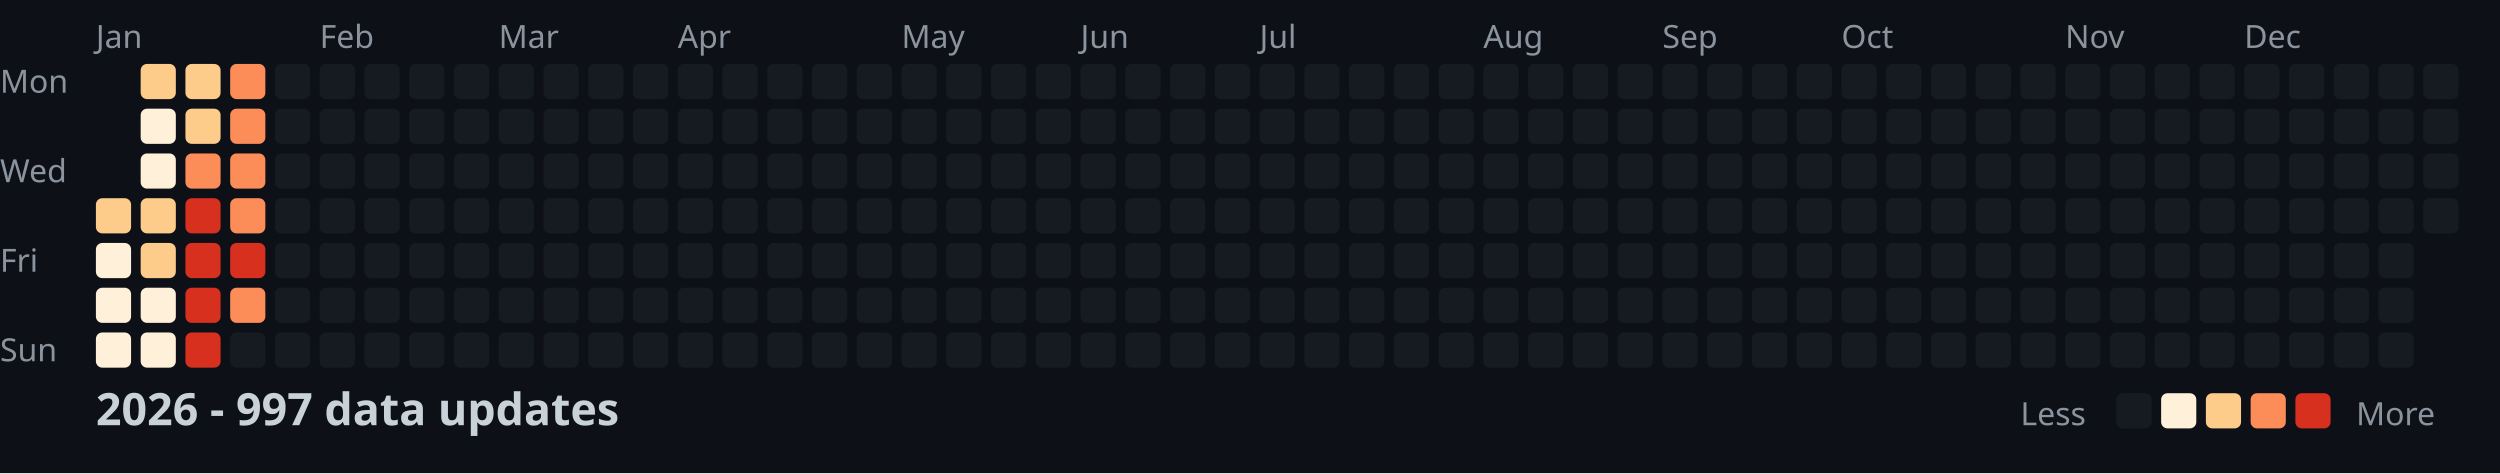
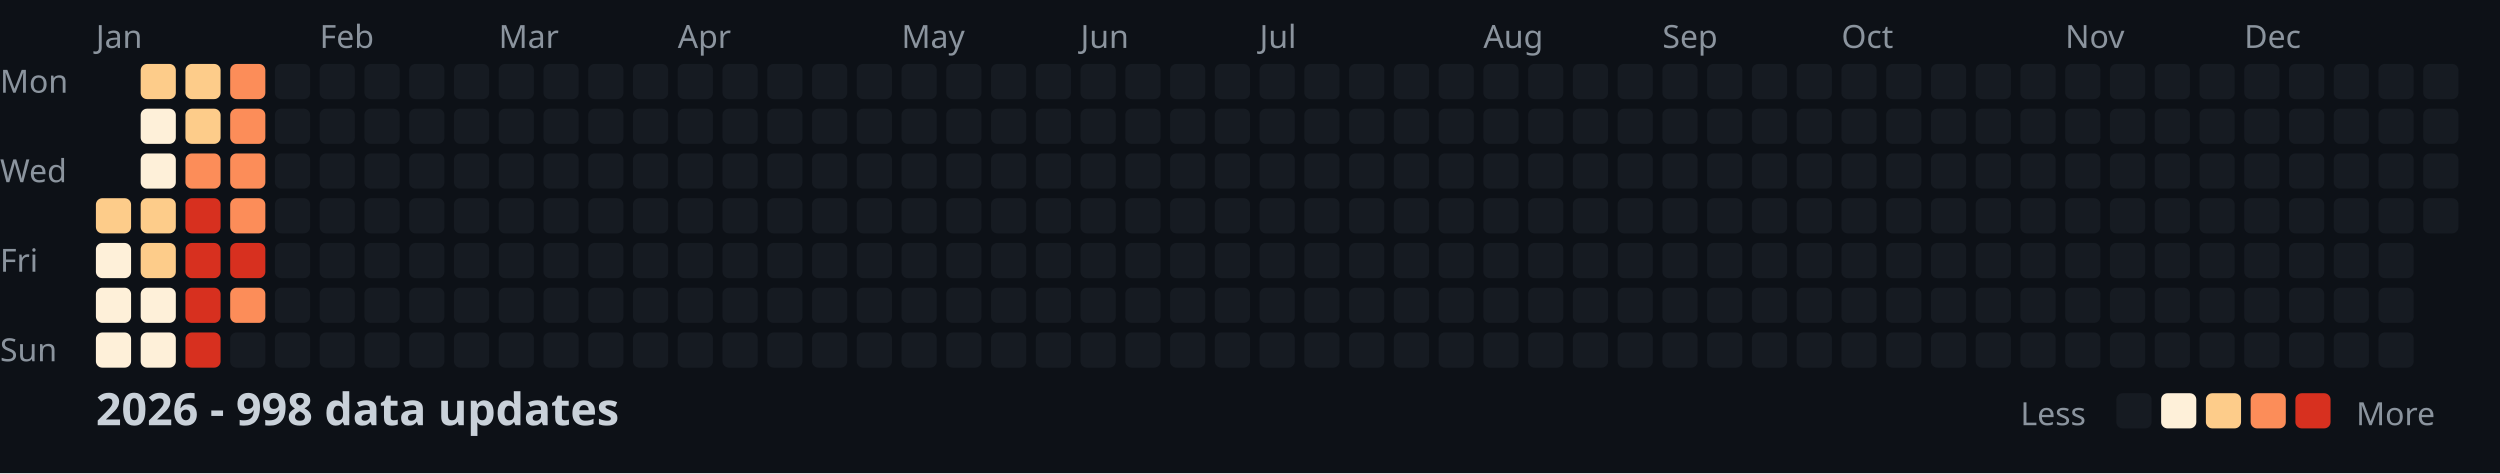
<svg xmlns="http://www.w3.org/2000/svg" width="782" height="148">
  <style>
    .month { font: 10px sans-serif; fill: #8b949e; }
    .day { font: 10px sans-serif; fill: #8b949e; }
    .title { font: bold 14px sans-serif; fill: #c9d1d9; }
    .legend { font: 10px sans-serif; fill: #8b949e; }
  </style>
  <rect width="100%" height="100%" fill="#0d1117" />
  <text x="0" y="29" class="day">Mon</text>
  <text x="0" y="57" class="day">Wed</text>
  <text x="0" y="85" class="day">Fri</text>
  <text x="0" y="113" class="day">Sun</text>
  <text x="30" y="15" class="month">Jan</text>
  <text x="100" y="15" class="month">Feb</text>
  <text x="156" y="15" class="month">Mar</text>
  <text x="212" y="15" class="month">Apr</text>
  <text x="282" y="15" class="month">May</text>
  <text x="338" y="15" class="month">Jun</text>
  <text x="394" y="15" class="month">Jul</text>
  <text x="464" y="15" class="month">Aug</text>
  <text x="520" y="15" class="month">Sep</text>
  <text x="576" y="15" class="month">Oct</text>
  <text x="646" y="15" class="month">Nov</text>
  <text x="702" y="15" class="month">Dec</text>
  <rect x="30" y="62" width="11" height="11" fill="#fdcc8a" rx="2" />
  <rect x="30" y="76" width="11" height="11" fill="#fef0d9" rx="2" />
  <rect x="30" y="90" width="11" height="11" fill="#fef0d9" rx="2" />
  <rect x="30" y="104" width="11" height="11" fill="#fef0d9" rx="2" />
  <rect x="44" y="20" width="11" height="11" fill="#fdcc8a" rx="2" />
  <rect x="44" y="34" width="11" height="11" fill="#fef0d9" rx="2" />
  <rect x="44" y="48" width="11" height="11" fill="#fef0d9" rx="2" />
  <rect x="44" y="62" width="11" height="11" fill="#fdcc8a" rx="2" />
  <rect x="44" y="76" width="11" height="11" fill="#fdcc8a" rx="2" />
  <rect x="44" y="90" width="11" height="11" fill="#fef0d9" rx="2" />
  <rect x="44" y="104" width="11" height="11" fill="#fef0d9" rx="2" />
  <rect x="58" y="20" width="11" height="11" fill="#fdcc8a" rx="2" />
  <rect x="58" y="34" width="11" height="11" fill="#fdcc8a" rx="2" />
  <rect x="58" y="48" width="11" height="11" fill="#fc8d59" rx="2" />
  <rect x="58" y="62" width="11" height="11" fill="#d7301f" rx="2" />
  <rect x="58" y="76" width="11" height="11" fill="#d7301f" rx="2" />
  <rect x="58" y="90" width="11" height="11" fill="#d7301f" rx="2" />
  <rect x="58" y="104" width="11" height="11" fill="#d7301f" rx="2" />
  <rect x="72" y="20" width="11" height="11" fill="#fc8d59" rx="2" />
  <rect x="72" y="34" width="11" height="11" fill="#fc8d59" rx="2" />
  <rect x="72" y="48" width="11" height="11" fill="#fc8d59" rx="2" />
  <rect x="72" y="62" width="11" height="11" fill="#fc8d59" rx="2" />
  <rect x="72" y="76" width="11" height="11" fill="#d7301f" rx="2" />
  <rect x="72" y="90" width="11" height="11" fill="#fc8d59" rx="2" />
  <rect x="72" y="104" width="11" height="11" fill="#161b22" rx="2" />
  <rect x="86" y="20" width="11" height="11" fill="#161b22" rx="2" />
  <rect x="86" y="34" width="11" height="11" fill="#161b22" rx="2" />
  <rect x="86" y="48" width="11" height="11" fill="#161b22" rx="2" />
  <rect x="86" y="62" width="11" height="11" fill="#161b22" rx="2" />
  <rect x="86" y="76" width="11" height="11" fill="#161b22" rx="2" />
  <rect x="86" y="90" width="11" height="11" fill="#161b22" rx="2" />
  <rect x="86" y="104" width="11" height="11" fill="#161b22" rx="2" />
  <rect x="100" y="20" width="11" height="11" fill="#161b22" rx="2" />
  <rect x="100" y="34" width="11" height="11" fill="#161b22" rx="2" />
  <rect x="100" y="48" width="11" height="11" fill="#161b22" rx="2" />
  <rect x="100" y="62" width="11" height="11" fill="#161b22" rx="2" />
  <rect x="100" y="76" width="11" height="11" fill="#161b22" rx="2" />
  <rect x="100" y="90" width="11" height="11" fill="#161b22" rx="2" />
  <rect x="100" y="104" width="11" height="11" fill="#161b22" rx="2" />
  <rect x="114" y="20" width="11" height="11" fill="#161b22" rx="2" />
  <rect x="114" y="34" width="11" height="11" fill="#161b22" rx="2" />
  <rect x="114" y="48" width="11" height="11" fill="#161b22" rx="2" />
  <rect x="114" y="62" width="11" height="11" fill="#161b22" rx="2" />
  <rect x="114" y="76" width="11" height="11" fill="#161b22" rx="2" />
  <rect x="114" y="90" width="11" height="11" fill="#161b22" rx="2" />
  <rect x="114" y="104" width="11" height="11" fill="#161b22" rx="2" />
  <rect x="128" y="20" width="11" height="11" fill="#161b22" rx="2" />
  <rect x="128" y="34" width="11" height="11" fill="#161b22" rx="2" />
  <rect x="128" y="48" width="11" height="11" fill="#161b22" rx="2" />
  <rect x="128" y="62" width="11" height="11" fill="#161b22" rx="2" />
  <rect x="128" y="76" width="11" height="11" fill="#161b22" rx="2" />
  <rect x="128" y="90" width="11" height="11" fill="#161b22" rx="2" />
  <rect x="128" y="104" width="11" height="11" fill="#161b22" rx="2" />
  <rect x="142" y="20" width="11" height="11" fill="#161b22" rx="2" />
  <rect x="142" y="34" width="11" height="11" fill="#161b22" rx="2" />
  <rect x="142" y="48" width="11" height="11" fill="#161b22" rx="2" />
  <rect x="142" y="62" width="11" height="11" fill="#161b22" rx="2" />
  <rect x="142" y="76" width="11" height="11" fill="#161b22" rx="2" />
  <rect x="142" y="90" width="11" height="11" fill="#161b22" rx="2" />
  <rect x="142" y="104" width="11" height="11" fill="#161b22" rx="2" />
  <rect x="156" y="20" width="11" height="11" fill="#161b22" rx="2" />
  <rect x="156" y="34" width="11" height="11" fill="#161b22" rx="2" />
  <rect x="156" y="48" width="11" height="11" fill="#161b22" rx="2" />
  <rect x="156" y="62" width="11" height="11" fill="#161b22" rx="2" />
  <rect x="156" y="76" width="11" height="11" fill="#161b22" rx="2" />
  <rect x="156" y="90" width="11" height="11" fill="#161b22" rx="2" />
  <rect x="156" y="104" width="11" height="11" fill="#161b22" rx="2" />
  <rect x="170" y="20" width="11" height="11" fill="#161b22" rx="2" />
  <rect x="170" y="34" width="11" height="11" fill="#161b22" rx="2" />
  <rect x="170" y="48" width="11" height="11" fill="#161b22" rx="2" />
  <rect x="170" y="62" width="11" height="11" fill="#161b22" rx="2" />
  <rect x="170" y="76" width="11" height="11" fill="#161b22" rx="2" />
  <rect x="170" y="90" width="11" height="11" fill="#161b22" rx="2" />
  <rect x="170" y="104" width="11" height="11" fill="#161b22" rx="2" />
  <rect x="184" y="20" width="11" height="11" fill="#161b22" rx="2" />
  <rect x="184" y="34" width="11" height="11" fill="#161b22" rx="2" />
  <rect x="184" y="48" width="11" height="11" fill="#161b22" rx="2" />
  <rect x="184" y="62" width="11" height="11" fill="#161b22" rx="2" />
  <rect x="184" y="76" width="11" height="11" fill="#161b22" rx="2" />
  <rect x="184" y="90" width="11" height="11" fill="#161b22" rx="2" />
  <rect x="184" y="104" width="11" height="11" fill="#161b22" rx="2" />
  <rect x="198" y="20" width="11" height="11" fill="#161b22" rx="2" />
  <rect x="198" y="34" width="11" height="11" fill="#161b22" rx="2" />
  <rect x="198" y="48" width="11" height="11" fill="#161b22" rx="2" />
  <rect x="198" y="62" width="11" height="11" fill="#161b22" rx="2" />
  <rect x="198" y="76" width="11" height="11" fill="#161b22" rx="2" />
  <rect x="198" y="90" width="11" height="11" fill="#161b22" rx="2" />
  <rect x="198" y="104" width="11" height="11" fill="#161b22" rx="2" />
  <rect x="212" y="20" width="11" height="11" fill="#161b22" rx="2" />
  <rect x="212" y="34" width="11" height="11" fill="#161b22" rx="2" />
  <rect x="212" y="48" width="11" height="11" fill="#161b22" rx="2" />
  <rect x="212" y="62" width="11" height="11" fill="#161b22" rx="2" />
  <rect x="212" y="76" width="11" height="11" fill="#161b22" rx="2" />
  <rect x="212" y="90" width="11" height="11" fill="#161b22" rx="2" />
  <rect x="212" y="104" width="11" height="11" fill="#161b22" rx="2" />
  <rect x="226" y="20" width="11" height="11" fill="#161b22" rx="2" />
  <rect x="226" y="34" width="11" height="11" fill="#161b22" rx="2" />
  <rect x="226" y="48" width="11" height="11" fill="#161b22" rx="2" />
  <rect x="226" y="62" width="11" height="11" fill="#161b22" rx="2" />
  <rect x="226" y="76" width="11" height="11" fill="#161b22" rx="2" />
  <rect x="226" y="90" width="11" height="11" fill="#161b22" rx="2" />
  <rect x="226" y="104" width="11" height="11" fill="#161b22" rx="2" />
  <rect x="240" y="20" width="11" height="11" fill="#161b22" rx="2" />
  <rect x="240" y="34" width="11" height="11" fill="#161b22" rx="2" />
  <rect x="240" y="48" width="11" height="11" fill="#161b22" rx="2" />
  <rect x="240" y="62" width="11" height="11" fill="#161b22" rx="2" />
  <rect x="240" y="76" width="11" height="11" fill="#161b22" rx="2" />
  <rect x="240" y="90" width="11" height="11" fill="#161b22" rx="2" />
  <rect x="240" y="104" width="11" height="11" fill="#161b22" rx="2" />
  <rect x="254" y="20" width="11" height="11" fill="#161b22" rx="2" />
  <rect x="254" y="34" width="11" height="11" fill="#161b22" rx="2" />
  <rect x="254" y="48" width="11" height="11" fill="#161b22" rx="2" />
  <rect x="254" y="62" width="11" height="11" fill="#161b22" rx="2" />
  <rect x="254" y="76" width="11" height="11" fill="#161b22" rx="2" />
  <rect x="254" y="90" width="11" height="11" fill="#161b22" rx="2" />
  <rect x="254" y="104" width="11" height="11" fill="#161b22" rx="2" />
  <rect x="268" y="20" width="11" height="11" fill="#161b22" rx="2" />
  <rect x="268" y="34" width="11" height="11" fill="#161b22" rx="2" />
  <rect x="268" y="48" width="11" height="11" fill="#161b22" rx="2" />
  <rect x="268" y="62" width="11" height="11" fill="#161b22" rx="2" />
  <rect x="268" y="76" width="11" height="11" fill="#161b22" rx="2" />
  <rect x="268" y="90" width="11" height="11" fill="#161b22" rx="2" />
  <rect x="268" y="104" width="11" height="11" fill="#161b22" rx="2" />
  <rect x="282" y="20" width="11" height="11" fill="#161b22" rx="2" />
  <rect x="282" y="34" width="11" height="11" fill="#161b22" rx="2" />
  <rect x="282" y="48" width="11" height="11" fill="#161b22" rx="2" />
  <rect x="282" y="62" width="11" height="11" fill="#161b22" rx="2" />
  <rect x="282" y="76" width="11" height="11" fill="#161b22" rx="2" />
  <rect x="282" y="90" width="11" height="11" fill="#161b22" rx="2" />
  <rect x="282" y="104" width="11" height="11" fill="#161b22" rx="2" />
  <rect x="296" y="20" width="11" height="11" fill="#161b22" rx="2" />
  <rect x="296" y="34" width="11" height="11" fill="#161b22" rx="2" />
  <rect x="296" y="48" width="11" height="11" fill="#161b22" rx="2" />
  <rect x="296" y="62" width="11" height="11" fill="#161b22" rx="2" />
  <rect x="296" y="76" width="11" height="11" fill="#161b22" rx="2" />
  <rect x="296" y="90" width="11" height="11" fill="#161b22" rx="2" />
  <rect x="296" y="104" width="11" height="11" fill="#161b22" rx="2" />
  <rect x="310" y="20" width="11" height="11" fill="#161b22" rx="2" />
  <rect x="310" y="34" width="11" height="11" fill="#161b22" rx="2" />
  <rect x="310" y="48" width="11" height="11" fill="#161b22" rx="2" />
  <rect x="310" y="62" width="11" height="11" fill="#161b22" rx="2" />
  <rect x="310" y="76" width="11" height="11" fill="#161b22" rx="2" />
  <rect x="310" y="90" width="11" height="11" fill="#161b22" rx="2" />
  <rect x="310" y="104" width="11" height="11" fill="#161b22" rx="2" />
  <rect x="324" y="20" width="11" height="11" fill="#161b22" rx="2" />
  <rect x="324" y="34" width="11" height="11" fill="#161b22" rx="2" />
  <rect x="324" y="48" width="11" height="11" fill="#161b22" rx="2" />
  <rect x="324" y="62" width="11" height="11" fill="#161b22" rx="2" />
  <rect x="324" y="76" width="11" height="11" fill="#161b22" rx="2" />
  <rect x="324" y="90" width="11" height="11" fill="#161b22" rx="2" />
  <rect x="324" y="104" width="11" height="11" fill="#161b22" rx="2" />
  <rect x="338" y="20" width="11" height="11" fill="#161b22" rx="2" />
  <rect x="338" y="34" width="11" height="11" fill="#161b22" rx="2" />
  <rect x="338" y="48" width="11" height="11" fill="#161b22" rx="2" />
  <rect x="338" y="62" width="11" height="11" fill="#161b22" rx="2" />
  <rect x="338" y="76" width="11" height="11" fill="#161b22" rx="2" />
  <rect x="338" y="90" width="11" height="11" fill="#161b22" rx="2" />
  <rect x="338" y="104" width="11" height="11" fill="#161b22" rx="2" />
  <rect x="352" y="20" width="11" height="11" fill="#161b22" rx="2" />
  <rect x="352" y="34" width="11" height="11" fill="#161b22" rx="2" />
  <rect x="352" y="48" width="11" height="11" fill="#161b22" rx="2" />
  <rect x="352" y="62" width="11" height="11" fill="#161b22" rx="2" />
  <rect x="352" y="76" width="11" height="11" fill="#161b22" rx="2" />
  <rect x="352" y="90" width="11" height="11" fill="#161b22" rx="2" />
  <rect x="352" y="104" width="11" height="11" fill="#161b22" rx="2" />
  <rect x="366" y="20" width="11" height="11" fill="#161b22" rx="2" />
  <rect x="366" y="34" width="11" height="11" fill="#161b22" rx="2" />
  <rect x="366" y="48" width="11" height="11" fill="#161b22" rx="2" />
  <rect x="366" y="62" width="11" height="11" fill="#161b22" rx="2" />
  <rect x="366" y="76" width="11" height="11" fill="#161b22" rx="2" />
  <rect x="366" y="90" width="11" height="11" fill="#161b22" rx="2" />
  <rect x="366" y="104" width="11" height="11" fill="#161b22" rx="2" />
  <rect x="380" y="20" width="11" height="11" fill="#161b22" rx="2" />
  <rect x="380" y="34" width="11" height="11" fill="#161b22" rx="2" />
  <rect x="380" y="48" width="11" height="11" fill="#161b22" rx="2" />
  <rect x="380" y="62" width="11" height="11" fill="#161b22" rx="2" />
  <rect x="380" y="76" width="11" height="11" fill="#161b22" rx="2" />
  <rect x="380" y="90" width="11" height="11" fill="#161b22" rx="2" />
  <rect x="380" y="104" width="11" height="11" fill="#161b22" rx="2" />
  <rect x="394" y="20" width="11" height="11" fill="#161b22" rx="2" />
  <rect x="394" y="34" width="11" height="11" fill="#161b22" rx="2" />
  <rect x="394" y="48" width="11" height="11" fill="#161b22" rx="2" />
  <rect x="394" y="62" width="11" height="11" fill="#161b22" rx="2" />
  <rect x="394" y="76" width="11" height="11" fill="#161b22" rx="2" />
  <rect x="394" y="90" width="11" height="11" fill="#161b22" rx="2" />
  <rect x="394" y="104" width="11" height="11" fill="#161b22" rx="2" />
  <rect x="408" y="20" width="11" height="11" fill="#161b22" rx="2" />
  <rect x="408" y="34" width="11" height="11" fill="#161b22" rx="2" />
  <rect x="408" y="48" width="11" height="11" fill="#161b22" rx="2" />
  <rect x="408" y="62" width="11" height="11" fill="#161b22" rx="2" />
  <rect x="408" y="76" width="11" height="11" fill="#161b22" rx="2" />
  <rect x="408" y="90" width="11" height="11" fill="#161b22" rx="2" />
  <rect x="408" y="104" width="11" height="11" fill="#161b22" rx="2" />
  <rect x="422" y="20" width="11" height="11" fill="#161b22" rx="2" />
  <rect x="422" y="34" width="11" height="11" fill="#161b22" rx="2" />
  <rect x="422" y="48" width="11" height="11" fill="#161b22" rx="2" />
  <rect x="422" y="62" width="11" height="11" fill="#161b22" rx="2" />
  <rect x="422" y="76" width="11" height="11" fill="#161b22" rx="2" />
  <rect x="422" y="90" width="11" height="11" fill="#161b22" rx="2" />
  <rect x="422" y="104" width="11" height="11" fill="#161b22" rx="2" />
  <rect x="436" y="20" width="11" height="11" fill="#161b22" rx="2" />
  <rect x="436" y="34" width="11" height="11" fill="#161b22" rx="2" />
  <rect x="436" y="48" width="11" height="11" fill="#161b22" rx="2" />
  <rect x="436" y="62" width="11" height="11" fill="#161b22" rx="2" />
  <rect x="436" y="76" width="11" height="11" fill="#161b22" rx="2" />
  <rect x="436" y="90" width="11" height="11" fill="#161b22" rx="2" />
  <rect x="436" y="104" width="11" height="11" fill="#161b22" rx="2" />
  <rect x="450" y="20" width="11" height="11" fill="#161b22" rx="2" />
  <rect x="450" y="34" width="11" height="11" fill="#161b22" rx="2" />
  <rect x="450" y="48" width="11" height="11" fill="#161b22" rx="2" />
  <rect x="450" y="62" width="11" height="11" fill="#161b22" rx="2" />
  <rect x="450" y="76" width="11" height="11" fill="#161b22" rx="2" />
  <rect x="450" y="90" width="11" height="11" fill="#161b22" rx="2" />
  <rect x="450" y="104" width="11" height="11" fill="#161b22" rx="2" />
  <rect x="464" y="20" width="11" height="11" fill="#161b22" rx="2" />
  <rect x="464" y="34" width="11" height="11" fill="#161b22" rx="2" />
  <rect x="464" y="48" width="11" height="11" fill="#161b22" rx="2" />
  <rect x="464" y="62" width="11" height="11" fill="#161b22" rx="2" />
  <rect x="464" y="76" width="11" height="11" fill="#161b22" rx="2" />
  <rect x="464" y="90" width="11" height="11" fill="#161b22" rx="2" />
  <rect x="464" y="104" width="11" height="11" fill="#161b22" rx="2" />
  <rect x="478" y="20" width="11" height="11" fill="#161b22" rx="2" />
  <rect x="478" y="34" width="11" height="11" fill="#161b22" rx="2" />
  <rect x="478" y="48" width="11" height="11" fill="#161b22" rx="2" />
  <rect x="478" y="62" width="11" height="11" fill="#161b22" rx="2" />
  <rect x="478" y="76" width="11" height="11" fill="#161b22" rx="2" />
  <rect x="478" y="90" width="11" height="11" fill="#161b22" rx="2" />
  <rect x="478" y="104" width="11" height="11" fill="#161b22" rx="2" />
  <rect x="492" y="20" width="11" height="11" fill="#161b22" rx="2" />
  <rect x="492" y="34" width="11" height="11" fill="#161b22" rx="2" />
  <rect x="492" y="48" width="11" height="11" fill="#161b22" rx="2" />
  <rect x="492" y="62" width="11" height="11" fill="#161b22" rx="2" />
  <rect x="492" y="76" width="11" height="11" fill="#161b22" rx="2" />
  <rect x="492" y="90" width="11" height="11" fill="#161b22" rx="2" />
  <rect x="492" y="104" width="11" height="11" fill="#161b22" rx="2" />
  <rect x="506" y="20" width="11" height="11" fill="#161b22" rx="2" />
  <rect x="506" y="34" width="11" height="11" fill="#161b22" rx="2" />
  <rect x="506" y="48" width="11" height="11" fill="#161b22" rx="2" />
  <rect x="506" y="62" width="11" height="11" fill="#161b22" rx="2" />
  <rect x="506" y="76" width="11" height="11" fill="#161b22" rx="2" />
  <rect x="506" y="90" width="11" height="11" fill="#161b22" rx="2" />
  <rect x="506" y="104" width="11" height="11" fill="#161b22" rx="2" />
  <rect x="520" y="20" width="11" height="11" fill="#161b22" rx="2" />
  <rect x="520" y="34" width="11" height="11" fill="#161b22" rx="2" />
  <rect x="520" y="48" width="11" height="11" fill="#161b22" rx="2" />
  <rect x="520" y="62" width="11" height="11" fill="#161b22" rx="2" />
  <rect x="520" y="76" width="11" height="11" fill="#161b22" rx="2" />
  <rect x="520" y="90" width="11" height="11" fill="#161b22" rx="2" />
  <rect x="520" y="104" width="11" height="11" fill="#161b22" rx="2" />
  <rect x="534" y="20" width="11" height="11" fill="#161b22" rx="2" />
  <rect x="534" y="34" width="11" height="11" fill="#161b22" rx="2" />
  <rect x="534" y="48" width="11" height="11" fill="#161b22" rx="2" />
  <rect x="534" y="62" width="11" height="11" fill="#161b22" rx="2" />
  <rect x="534" y="76" width="11" height="11" fill="#161b22" rx="2" />
  <rect x="534" y="90" width="11" height="11" fill="#161b22" rx="2" />
  <rect x="534" y="104" width="11" height="11" fill="#161b22" rx="2" />
  <rect x="548" y="20" width="11" height="11" fill="#161b22" rx="2" />
  <rect x="548" y="34" width="11" height="11" fill="#161b22" rx="2" />
  <rect x="548" y="48" width="11" height="11" fill="#161b22" rx="2" />
  <rect x="548" y="62" width="11" height="11" fill="#161b22" rx="2" />
  <rect x="548" y="76" width="11" height="11" fill="#161b22" rx="2" />
  <rect x="548" y="90" width="11" height="11" fill="#161b22" rx="2" />
  <rect x="548" y="104" width="11" height="11" fill="#161b22" rx="2" />
  <rect x="562" y="20" width="11" height="11" fill="#161b22" rx="2" />
  <rect x="562" y="34" width="11" height="11" fill="#161b22" rx="2" />
  <rect x="562" y="48" width="11" height="11" fill="#161b22" rx="2" />
  <rect x="562" y="62" width="11" height="11" fill="#161b22" rx="2" />
  <rect x="562" y="76" width="11" height="11" fill="#161b22" rx="2" />
  <rect x="562" y="90" width="11" height="11" fill="#161b22" rx="2" />
  <rect x="562" y="104" width="11" height="11" fill="#161b22" rx="2" />
  <rect x="576" y="20" width="11" height="11" fill="#161b22" rx="2" />
  <rect x="576" y="34" width="11" height="11" fill="#161b22" rx="2" />
  <rect x="576" y="48" width="11" height="11" fill="#161b22" rx="2" />
  <rect x="576" y="62" width="11" height="11" fill="#161b22" rx="2" />
  <rect x="576" y="76" width="11" height="11" fill="#161b22" rx="2" />
  <rect x="576" y="90" width="11" height="11" fill="#161b22" rx="2" />
  <rect x="576" y="104" width="11" height="11" fill="#161b22" rx="2" />
  <rect x="590" y="20" width="11" height="11" fill="#161b22" rx="2" />
  <rect x="590" y="34" width="11" height="11" fill="#161b22" rx="2" />
  <rect x="590" y="48" width="11" height="11" fill="#161b22" rx="2" />
  <rect x="590" y="62" width="11" height="11" fill="#161b22" rx="2" />
  <rect x="590" y="76" width="11" height="11" fill="#161b22" rx="2" />
  <rect x="590" y="90" width="11" height="11" fill="#161b22" rx="2" />
  <rect x="590" y="104" width="11" height="11" fill="#161b22" rx="2" />
  <rect x="604" y="20" width="11" height="11" fill="#161b22" rx="2" />
  <rect x="604" y="34" width="11" height="11" fill="#161b22" rx="2" />
  <rect x="604" y="48" width="11" height="11" fill="#161b22" rx="2" />
  <rect x="604" y="62" width="11" height="11" fill="#161b22" rx="2" />
  <rect x="604" y="76" width="11" height="11" fill="#161b22" rx="2" />
  <rect x="604" y="90" width="11" height="11" fill="#161b22" rx="2" />
  <rect x="604" y="104" width="11" height="11" fill="#161b22" rx="2" />
  <rect x="618" y="20" width="11" height="11" fill="#161b22" rx="2" />
  <rect x="618" y="34" width="11" height="11" fill="#161b22" rx="2" />
  <rect x="618" y="48" width="11" height="11" fill="#161b22" rx="2" />
  <rect x="618" y="62" width="11" height="11" fill="#161b22" rx="2" />
  <rect x="618" y="76" width="11" height="11" fill="#161b22" rx="2" />
  <rect x="618" y="90" width="11" height="11" fill="#161b22" rx="2" />
  <rect x="618" y="104" width="11" height="11" fill="#161b22" rx="2" />
  <rect x="632" y="20" width="11" height="11" fill="#161b22" rx="2" />
  <rect x="632" y="34" width="11" height="11" fill="#161b22" rx="2" />
  <rect x="632" y="48" width="11" height="11" fill="#161b22" rx="2" />
  <rect x="632" y="62" width="11" height="11" fill="#161b22" rx="2" />
  <rect x="632" y="76" width="11" height="11" fill="#161b22" rx="2" />
  <rect x="632" y="90" width="11" height="11" fill="#161b22" rx="2" />
  <rect x="632" y="104" width="11" height="11" fill="#161b22" rx="2" />
  <rect x="646" y="20" width="11" height="11" fill="#161b22" rx="2" />
  <rect x="646" y="34" width="11" height="11" fill="#161b22" rx="2" />
  <rect x="646" y="48" width="11" height="11" fill="#161b22" rx="2" />
  <rect x="646" y="62" width="11" height="11" fill="#161b22" rx="2" />
  <rect x="646" y="76" width="11" height="11" fill="#161b22" rx="2" />
  <rect x="646" y="90" width="11" height="11" fill="#161b22" rx="2" />
  <rect x="646" y="104" width="11" height="11" fill="#161b22" rx="2" />
  <rect x="660" y="20" width="11" height="11" fill="#161b22" rx="2" />
  <rect x="660" y="34" width="11" height="11" fill="#161b22" rx="2" />
  <rect x="660" y="48" width="11" height="11" fill="#161b22" rx="2" />
  <rect x="660" y="62" width="11" height="11" fill="#161b22" rx="2" />
  <rect x="660" y="76" width="11" height="11" fill="#161b22" rx="2" />
  <rect x="660" y="90" width="11" height="11" fill="#161b22" rx="2" />
  <rect x="660" y="104" width="11" height="11" fill="#161b22" rx="2" />
  <rect x="674" y="20" width="11" height="11" fill="#161b22" rx="2" />
  <rect x="674" y="34" width="11" height="11" fill="#161b22" rx="2" />
  <rect x="674" y="48" width="11" height="11" fill="#161b22" rx="2" />
  <rect x="674" y="62" width="11" height="11" fill="#161b22" rx="2" />
  <rect x="674" y="76" width="11" height="11" fill="#161b22" rx="2" />
  <rect x="674" y="90" width="11" height="11" fill="#161b22" rx="2" />
  <rect x="674" y="104" width="11" height="11" fill="#161b22" rx="2" />
  <rect x="688" y="20" width="11" height="11" fill="#161b22" rx="2" />
  <rect x="688" y="34" width="11" height="11" fill="#161b22" rx="2" />
  <rect x="688" y="48" width="11" height="11" fill="#161b22" rx="2" />
  <rect x="688" y="62" width="11" height="11" fill="#161b22" rx="2" />
  <rect x="688" y="76" width="11" height="11" fill="#161b22" rx="2" />
  <rect x="688" y="90" width="11" height="11" fill="#161b22" rx="2" />
  <rect x="688" y="104" width="11" height="11" fill="#161b22" rx="2" />
  <rect x="702" y="20" width="11" height="11" fill="#161b22" rx="2" />
  <rect x="702" y="34" width="11" height="11" fill="#161b22" rx="2" />
  <rect x="702" y="48" width="11" height="11" fill="#161b22" rx="2" />
  <rect x="702" y="62" width="11" height="11" fill="#161b22" rx="2" />
  <rect x="702" y="76" width="11" height="11" fill="#161b22" rx="2" />
  <rect x="702" y="90" width="11" height="11" fill="#161b22" rx="2" />
  <rect x="702" y="104" width="11" height="11" fill="#161b22" rx="2" />
  <rect x="716" y="20" width="11" height="11" fill="#161b22" rx="2" />
  <rect x="716" y="34" width="11" height="11" fill="#161b22" rx="2" />
  <rect x="716" y="48" width="11" height="11" fill="#161b22" rx="2" />
  <rect x="716" y="62" width="11" height="11" fill="#161b22" rx="2" />
  <rect x="716" y="76" width="11" height="11" fill="#161b22" rx="2" />
  <rect x="716" y="90" width="11" height="11" fill="#161b22" rx="2" />
  <rect x="716" y="104" width="11" height="11" fill="#161b22" rx="2" />
  <rect x="730" y="20" width="11" height="11" fill="#161b22" rx="2" />
  <rect x="730" y="34" width="11" height="11" fill="#161b22" rx="2" />
  <rect x="730" y="48" width="11" height="11" fill="#161b22" rx="2" />
  <rect x="730" y="62" width="11" height="11" fill="#161b22" rx="2" />
  <rect x="730" y="76" width="11" height="11" fill="#161b22" rx="2" />
  <rect x="730" y="90" width="11" height="11" fill="#161b22" rx="2" />
  <rect x="730" y="104" width="11" height="11" fill="#161b22" rx="2" />
  <rect x="744" y="20" width="11" height="11" fill="#161b22" rx="2" />
  <rect x="744" y="34" width="11" height="11" fill="#161b22" rx="2" />
  <rect x="744" y="48" width="11" height="11" fill="#161b22" rx="2" />
  <rect x="744" y="62" width="11" height="11" fill="#161b22" rx="2" />
  <rect x="744" y="76" width="11" height="11" fill="#161b22" rx="2" />
  <rect x="744" y="90" width="11" height="11" fill="#161b22" rx="2" />
  <rect x="744" y="104" width="11" height="11" fill="#161b22" rx="2" />
  <rect x="758" y="20" width="11" height="11" fill="#161b22" rx="2" />
  <rect x="758" y="34" width="11" height="11" fill="#161b22" rx="2" />
  <rect x="758" y="48" width="11" height="11" fill="#161b22" rx="2" />
  <rect x="758" y="62" width="11" height="11" fill="#161b22" rx="2" />
-   <text x="30" y="133" class="title">2026 - 997 data updates</text>
+   <text x="30" y="133" class="title">2026 - 998 data updates</text>
  <text x="632" y="133" class="legend">Less</text>
  <rect x="662" y="123" width="11" height="11" fill="#161b22" rx="2" />
  <rect x="676" y="123" width="11" height="11" fill="#fef0d9" rx="2" />
  <rect x="690" y="123" width="11" height="11" fill="#fdcc8a" rx="2" />
  <rect x="704" y="123" width="11" height="11" fill="#fc8d59" rx="2" />
  <rect x="718" y="123" width="11" height="11" fill="#d7301f" rx="2" />
  <text x="737" y="133" class="legend">More</text>
</svg>
